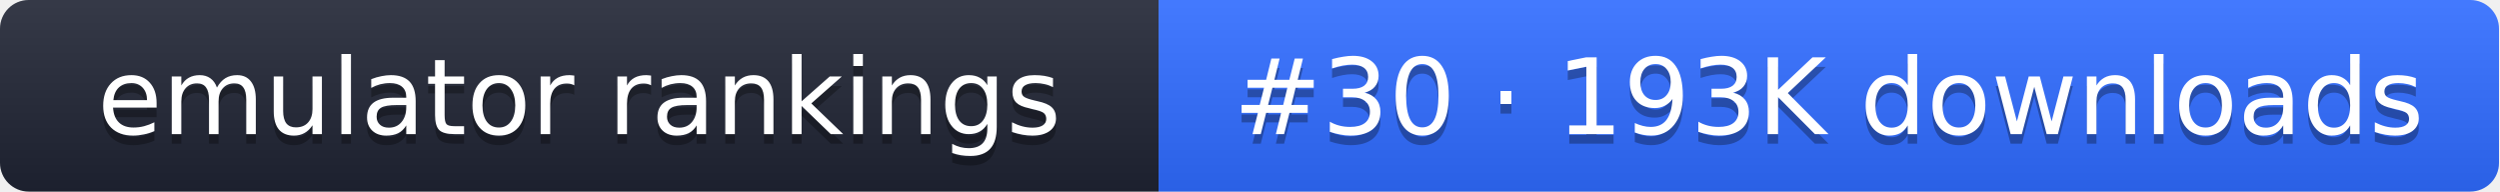
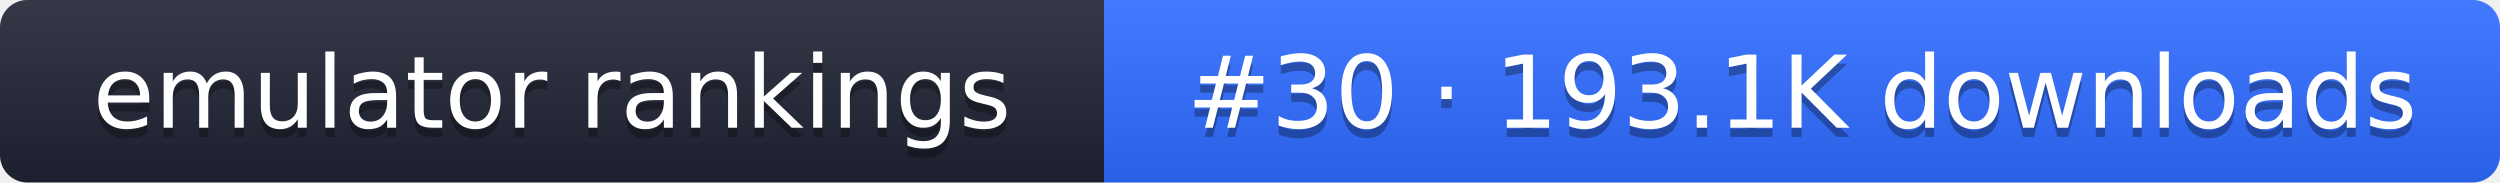
- <svg xmlns="http://www.w3.org/2000/svg" width="261" height="20" role="img" aria-label="emulator rankings: #30 · 193K downloads">
+ <svg xmlns="http://www.w3.org/2000/svg" width="274" height="20" role="img" aria-label="emulator rankings: #30 · 193.1K downloads">
  <linearGradient id="g" x2="0" y2="100%">
    <stop offset="0" stop-color="#fff" stop-opacity=".1" />
    <stop offset="1" stop-opacity=".1" />
  </linearGradient>
  <clipPath id="r">
-     <rect width="261" height="20" rx="3" fill="#fff" />
+     <rect width="274" height="20" rx="3" fill="#fff" />
  </clipPath>
  <g clip-path="url(#r)">
    <rect width="121" height="20" fill="#1f2433" />
-     <rect x="121" width="140" height="20" fill="#2f6bff" />
-     <rect width="261" height="20" fill="url(#g)" />
+     <rect x="121" width="153" height="20" fill="#2f6bff" />
+     <rect width="274" height="20" fill="url(#g)" />
  </g>
  <g fill="#fff" text-anchor="middle" font-family="Verdana,DejaVu Sans,sans-serif" font-size="11">
    <text x="60.5" y="15" fill="#010101" fill-opacity=".3">emulator rankings</text>
    <text x="60.5" y="14">emulator rankings</text>
-     <text x="191" y="15" fill="#010101" fill-opacity=".3">#30 · 193K downloads</text>
-     <text x="191" y="14">#30 · 193K downloads</text>
+     <text x="197.5" y="15" fill="#010101" fill-opacity=".3">#30 · 193.1K downloads</text>
+     <text x="197.5" y="14">#30 · 193.1K downloads</text>
  </g>
</svg>
